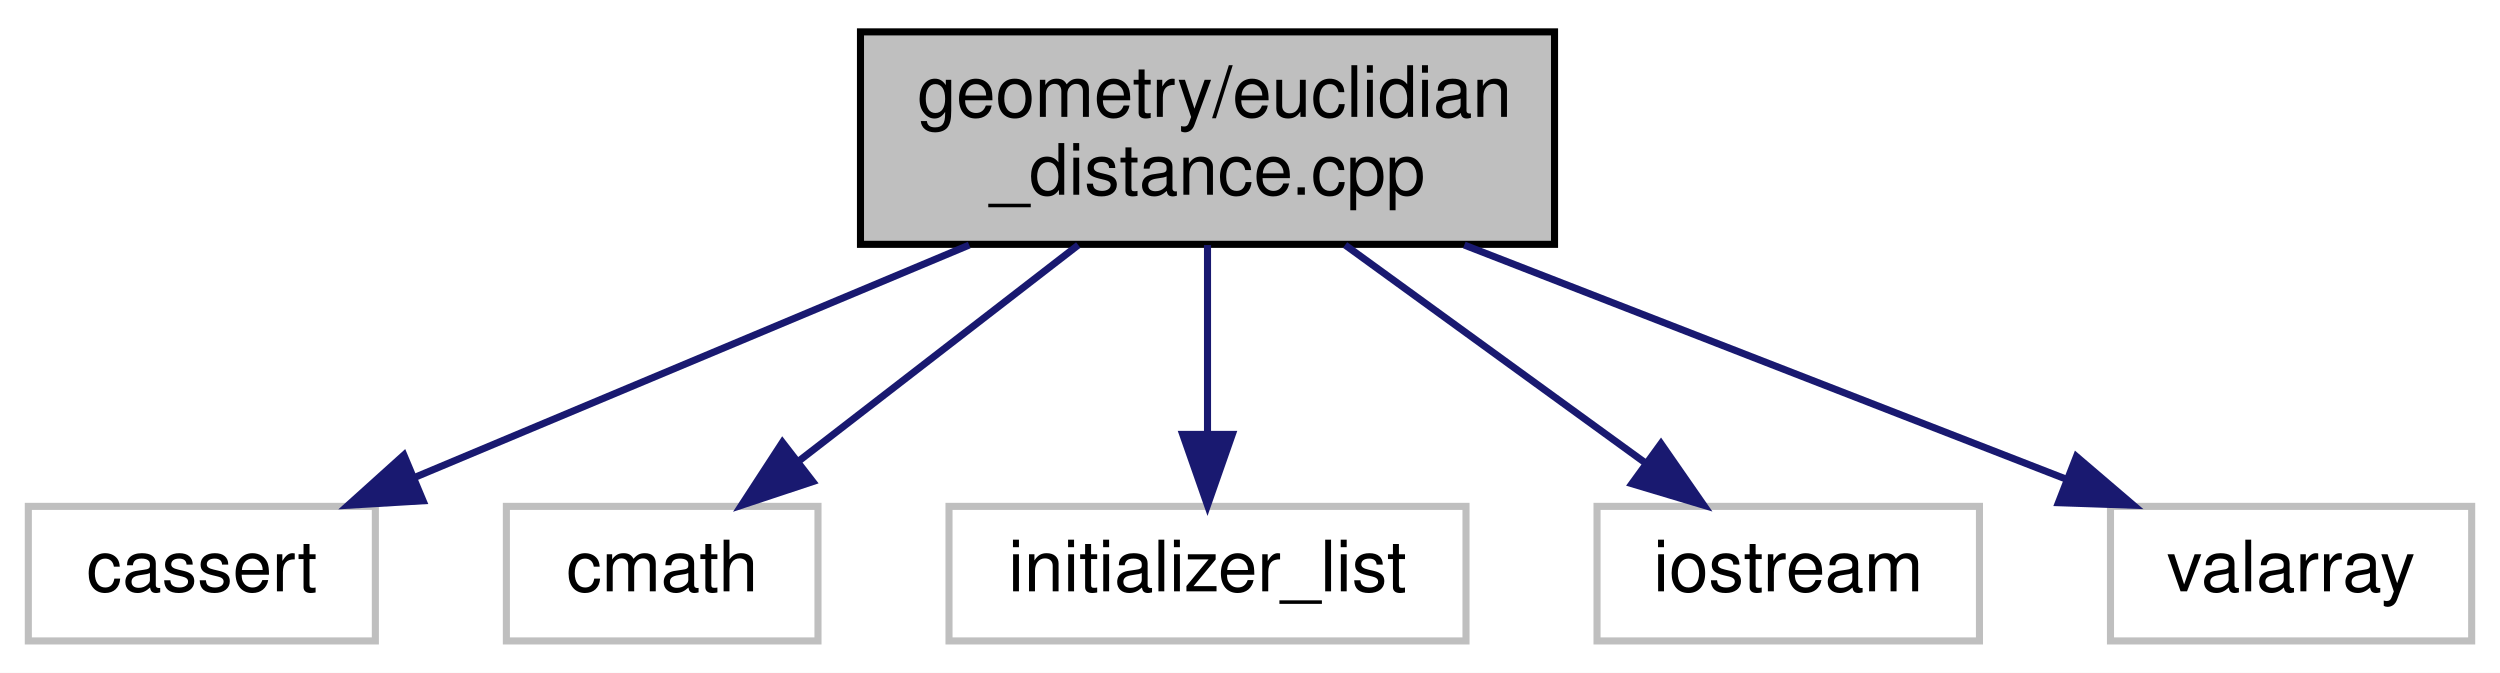
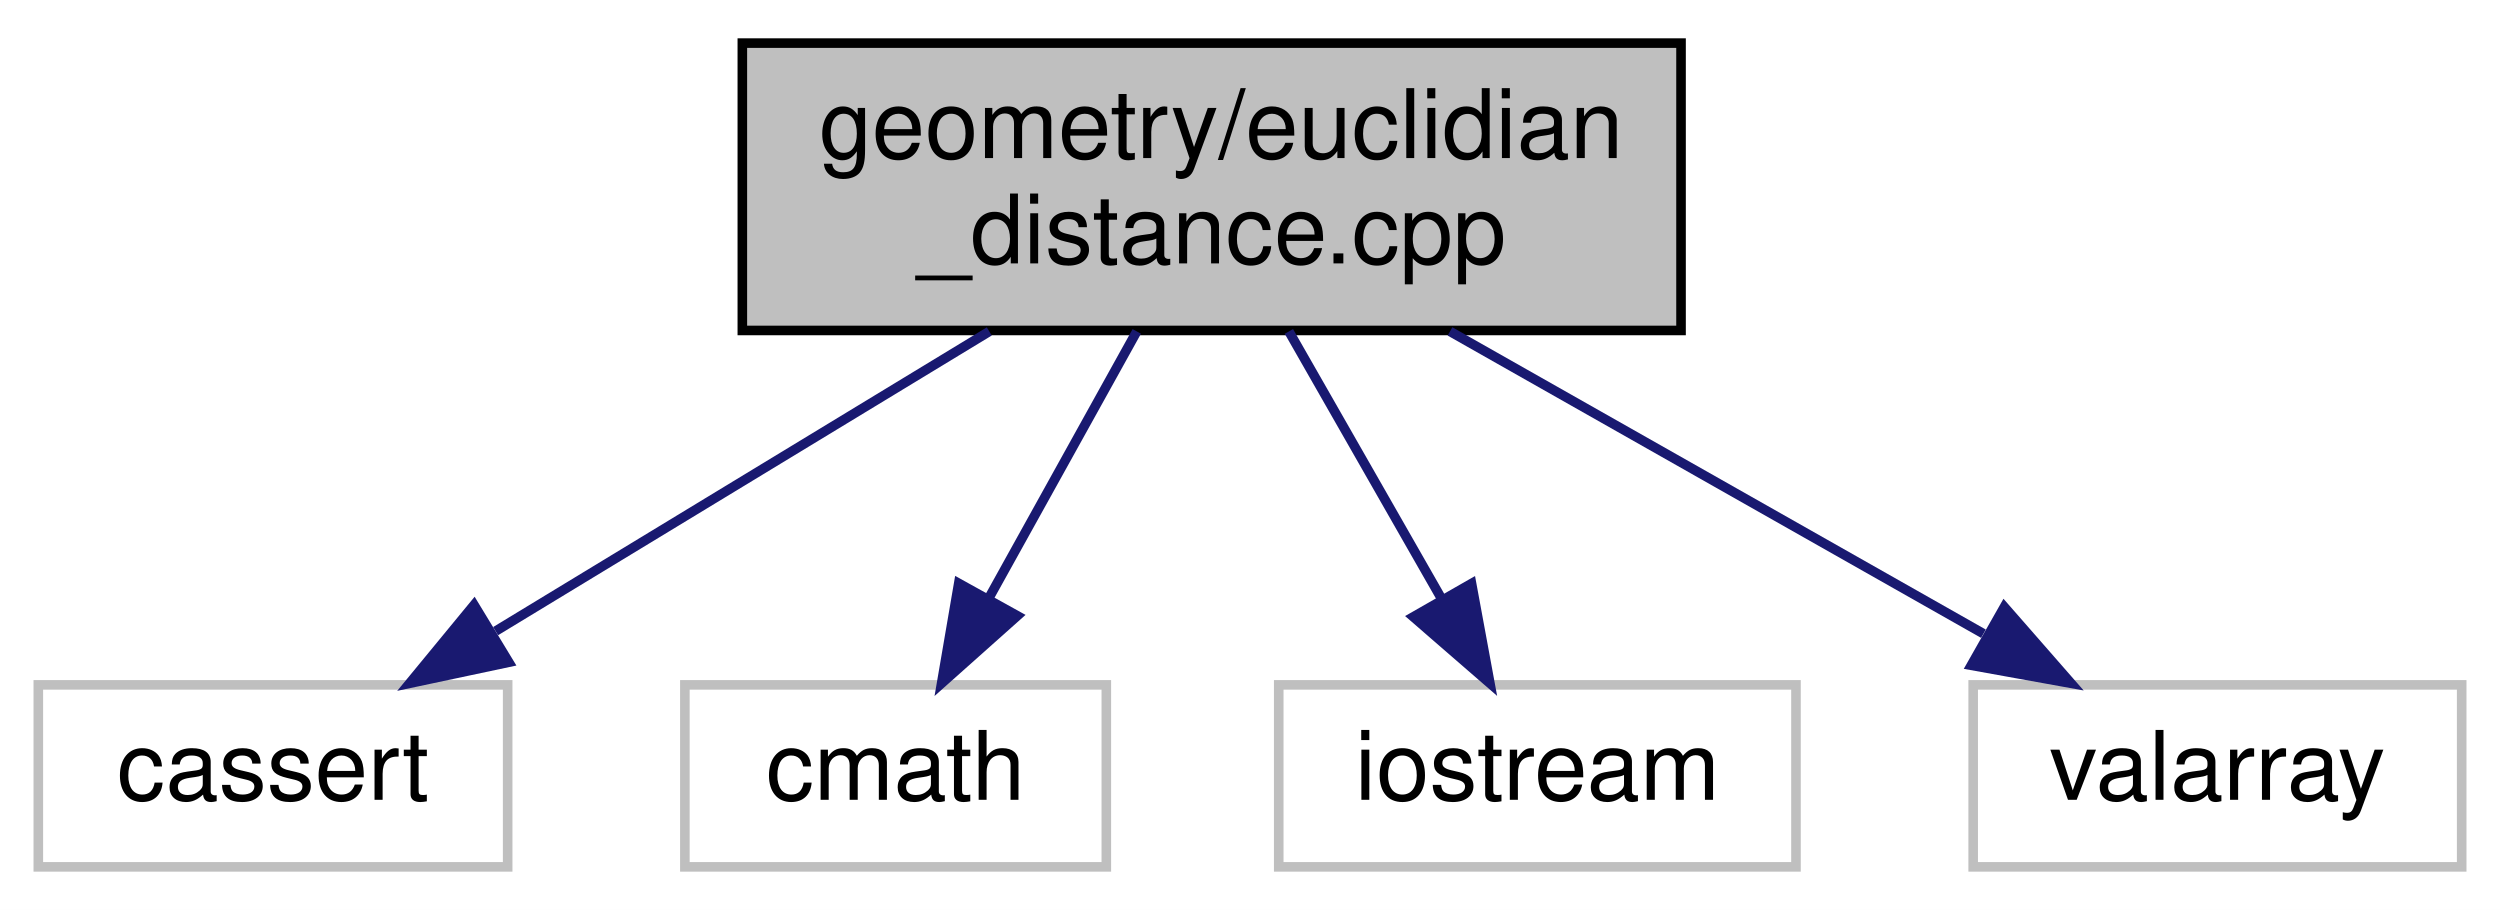
- <svg xmlns="http://www.w3.org/2000/svg" xmlns:xlink="http://www.w3.org/1999/xlink" width="353pt" height="95pt" viewBox="0.00 0.00 353.00 95.00">
+ <svg xmlns="http://www.w3.org/2000/svg" xmlns:xlink="http://www.w3.org/1999/xlink" width="261pt" height="95pt" viewBox="0.00 0.00 261.00 95.00">
  <g id="graph0" class="graph" transform="scale(1 1) rotate(0) translate(4 91)">
-     <polygon fill="white" stroke="transparent" points="-4,4 -4,-91 349,-91 349,4 -4,4" />
+     <polygon fill="white" stroke="transparent" points="-4,4 -4,-91 257,-91 257,4 -4,4" />
    <g id="node1" class="node">
      <g id="a_node1">
        <a xlink:title="Compute Euclidian distance between two points in 'N' dimensions.">
-           <polygon fill="#bfbfbf" stroke="black" points="117.5,-56.5 117.5,-86.5 215.5,-86.5 215.5,-56.5 117.5,-56.5" />
-           <text text-anchor="start" x="125.5" y="-74.5" font-family="Helvetica,sans-Serif" font-size="10.00">geometry/euclidian</text>
-           <text text-anchor="middle" x="166.5" y="-63.5" font-family="Helvetica,sans-Serif" font-size="10.00">_distance.cpp</text>
+           <polygon fill="#bfbfbf" stroke="black" points="73.5,-56.5 73.5,-86.5 171.5,-86.5 171.5,-56.5 73.5,-56.5" />
+           <text text-anchor="start" x="81.5" y="-74.5" font-family="Helvetica,sans-Serif" font-size="10.00">geometry/euclidian</text>
+           <text text-anchor="middle" x="122.5" y="-63.5" font-family="Helvetica,sans-Serif" font-size="10.00">_distance.cpp</text>
        </a>
      </g>
    </g>
    <g id="node2" class="node">
      <g id="a_node2">
        <a xlink:title=" ">
          <polygon fill="white" stroke="#bfbfbf" points="0,-0.5 0,-19.5 49,-19.5 49,-0.5 0,-0.5" />
          <text text-anchor="middle" x="24.5" y="-7.5" font-family="Helvetica,sans-Serif" font-size="10.00">cassert</text>
        </a>
      </g>
    </g>
    <g id="edge1" class="edge">
-       <path fill="none" stroke="midnightblue" d="M132.85,-56.4C109.02,-46.42 77.35,-33.15 54.41,-23.53" />
-       <polygon fill="midnightblue" stroke="midnightblue" points="55.74,-20.29 45.16,-19.66 53.03,-26.75 55.74,-20.29" />
+       <path fill="none" stroke="midnightblue" d="M99.28,-56.4C83.71,-46.95 63.3,-34.56 47.74,-25.11" />
+       <polygon fill="midnightblue" stroke="midnightblue" points="49.12,-21.86 38.76,-19.66 45.49,-27.84 49.12,-21.86" />
    </g>
    <g id="node3" class="node">
      <g id="a_node3">
        <a xlink:title=" ">
          <polygon fill="white" stroke="#bfbfbf" points="67.5,-0.5 67.5,-19.5 111.5,-19.5 111.5,-0.5 67.5,-0.5" />
          <text text-anchor="middle" x="89.5" y="-7.5" font-family="Helvetica,sans-Serif" font-size="10.00">cmath</text>
        </a>
      </g>
    </g>
    <g id="edge2" class="edge">
-       <path fill="none" stroke="midnightblue" d="M148.25,-56.4C136.37,-47.22 120.89,-35.26 108.81,-25.92" />
-       <polygon fill="midnightblue" stroke="midnightblue" points="110.76,-23 100.7,-19.66 106.48,-28.54 110.76,-23" />
+       <path fill="none" stroke="midnightblue" d="M114.68,-56.4C110.03,-48.02 104.1,-37.33 99.16,-28.42" />
+       <polygon fill="midnightblue" stroke="midnightblue" points="102.21,-26.71 94.3,-19.66 96.09,-30.1 102.21,-26.71" />
    </g>
    <g id="node4" class="node">
      <g id="a_node4">
        <a xlink:title=" ">
-           <polygon fill="white" stroke="#bfbfbf" points="130,-0.5 130,-19.5 203,-19.5 203,-0.5 130,-0.5" />
-           <text text-anchor="middle" x="166.5" y="-7.5" font-family="Helvetica,sans-Serif" font-size="10.00">initializer_list</text>
+           <polygon fill="white" stroke="#bfbfbf" points="129.5,-0.5 129.5,-19.5 183.5,-19.5 183.5,-0.5 129.5,-0.5" />
+           <text text-anchor="middle" x="156.5" y="-7.5" font-family="Helvetica,sans-Serif" font-size="10.00">iostream</text>
        </a>
      </g>
    </g>
    <g id="edge3" class="edge">
-       <path fill="none" stroke="midnightblue" d="M166.5,-56.4C166.5,-48.47 166.5,-38.46 166.5,-29.86" />
-       <polygon fill="midnightblue" stroke="midnightblue" points="170,-29.66 166.5,-19.66 163,-29.66 170,-29.66" />
+       <path fill="none" stroke="midnightblue" d="M130.56,-56.4C135.35,-48.02 141.46,-37.33 146.54,-28.42" />
+       <polygon fill="midnightblue" stroke="midnightblue" points="149.63,-30.08 151.55,-19.66 143.55,-26.6 149.63,-30.08" />
    </g>
    <g id="node5" class="node">
      <g id="a_node5">
        <a xlink:title=" ">
-           <polygon fill="white" stroke="#bfbfbf" points="221.5,-0.5 221.5,-19.5 275.5,-19.5 275.5,-0.5 221.5,-0.5" />
-           <text text-anchor="middle" x="248.5" y="-7.5" font-family="Helvetica,sans-Serif" font-size="10.00">iostream</text>
+           <polygon fill="white" stroke="#bfbfbf" points="202,-0.5 202,-19.5 253,-19.5 253,-0.5 202,-0.5" />
+           <text text-anchor="middle" x="227.5" y="-7.5" font-family="Helvetica,sans-Serif" font-size="10.00">valarray</text>
        </a>
      </g>
    </g>
    <g id="edge4" class="edge">
-       <path fill="none" stroke="midnightblue" d="M185.93,-56.4C198.71,-47.13 215.39,-35.03 228.31,-25.65" />
-       <polygon fill="midnightblue" stroke="midnightblue" points="230.53,-28.36 236.57,-19.66 226.42,-22.7 230.53,-28.36" />
-     </g>
-     <g id="node6" class="node">
-       <g id="a_node6">
-         <a xlink:title=" ">
-           <polygon fill="white" stroke="#bfbfbf" points="294,-0.5 294,-19.5 345,-19.5 345,-0.5 294,-0.5" />
-           <text text-anchor="middle" x="319.5" y="-7.5" font-family="Helvetica,sans-Serif" font-size="10.00">valarray</text>
-         </a>
-       </g>
-     </g>
-     <g id="edge5" class="edge">
-       <path fill="none" stroke="midnightblue" d="M202.76,-56.4C228.54,-46.37 262.86,-33.03 287.6,-23.4" />
-       <polygon fill="midnightblue" stroke="midnightblue" points="289.19,-26.54 297.24,-19.66 286.65,-20.02 289.19,-26.54" />
+       <path fill="none" stroke="midnightblue" d="M147.38,-56.4C164.21,-46.86 186.34,-34.32 203.07,-24.84" />
+       <polygon fill="midnightblue" stroke="midnightblue" points="205.25,-27.63 212.22,-19.66 201.8,-21.54 205.25,-27.63" />
    </g>
  </g>
</svg>
